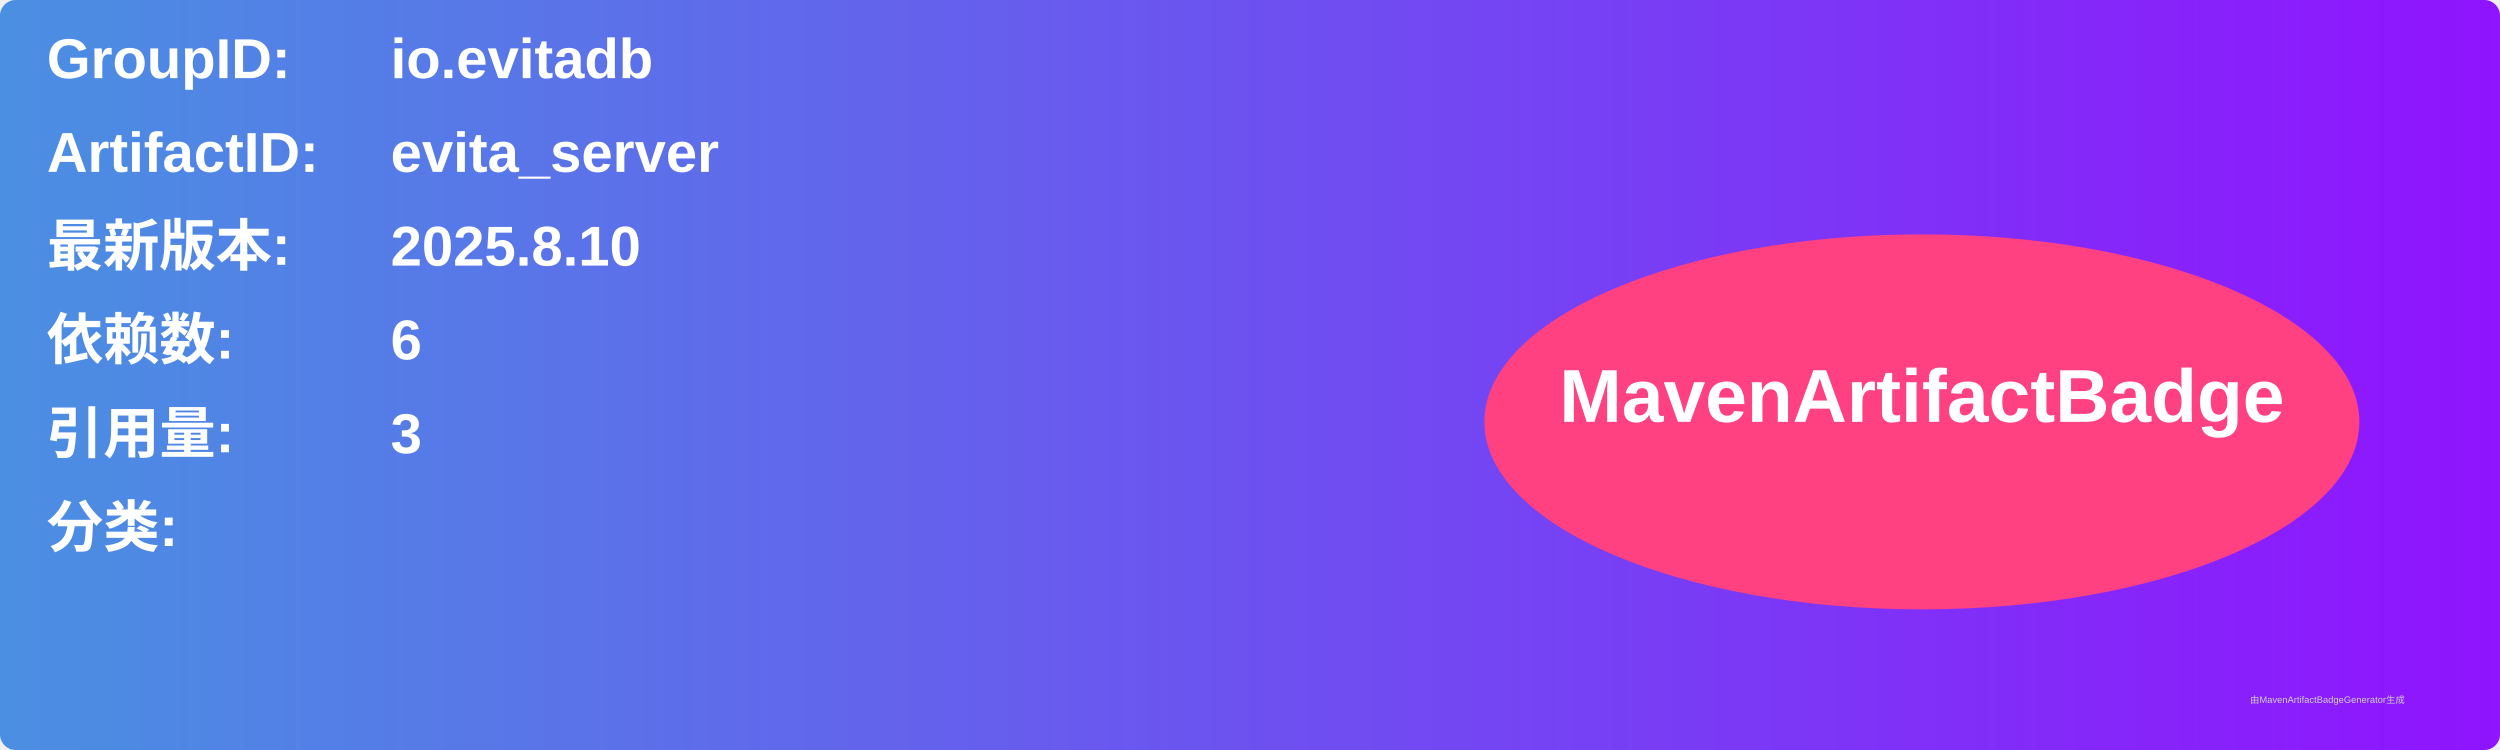
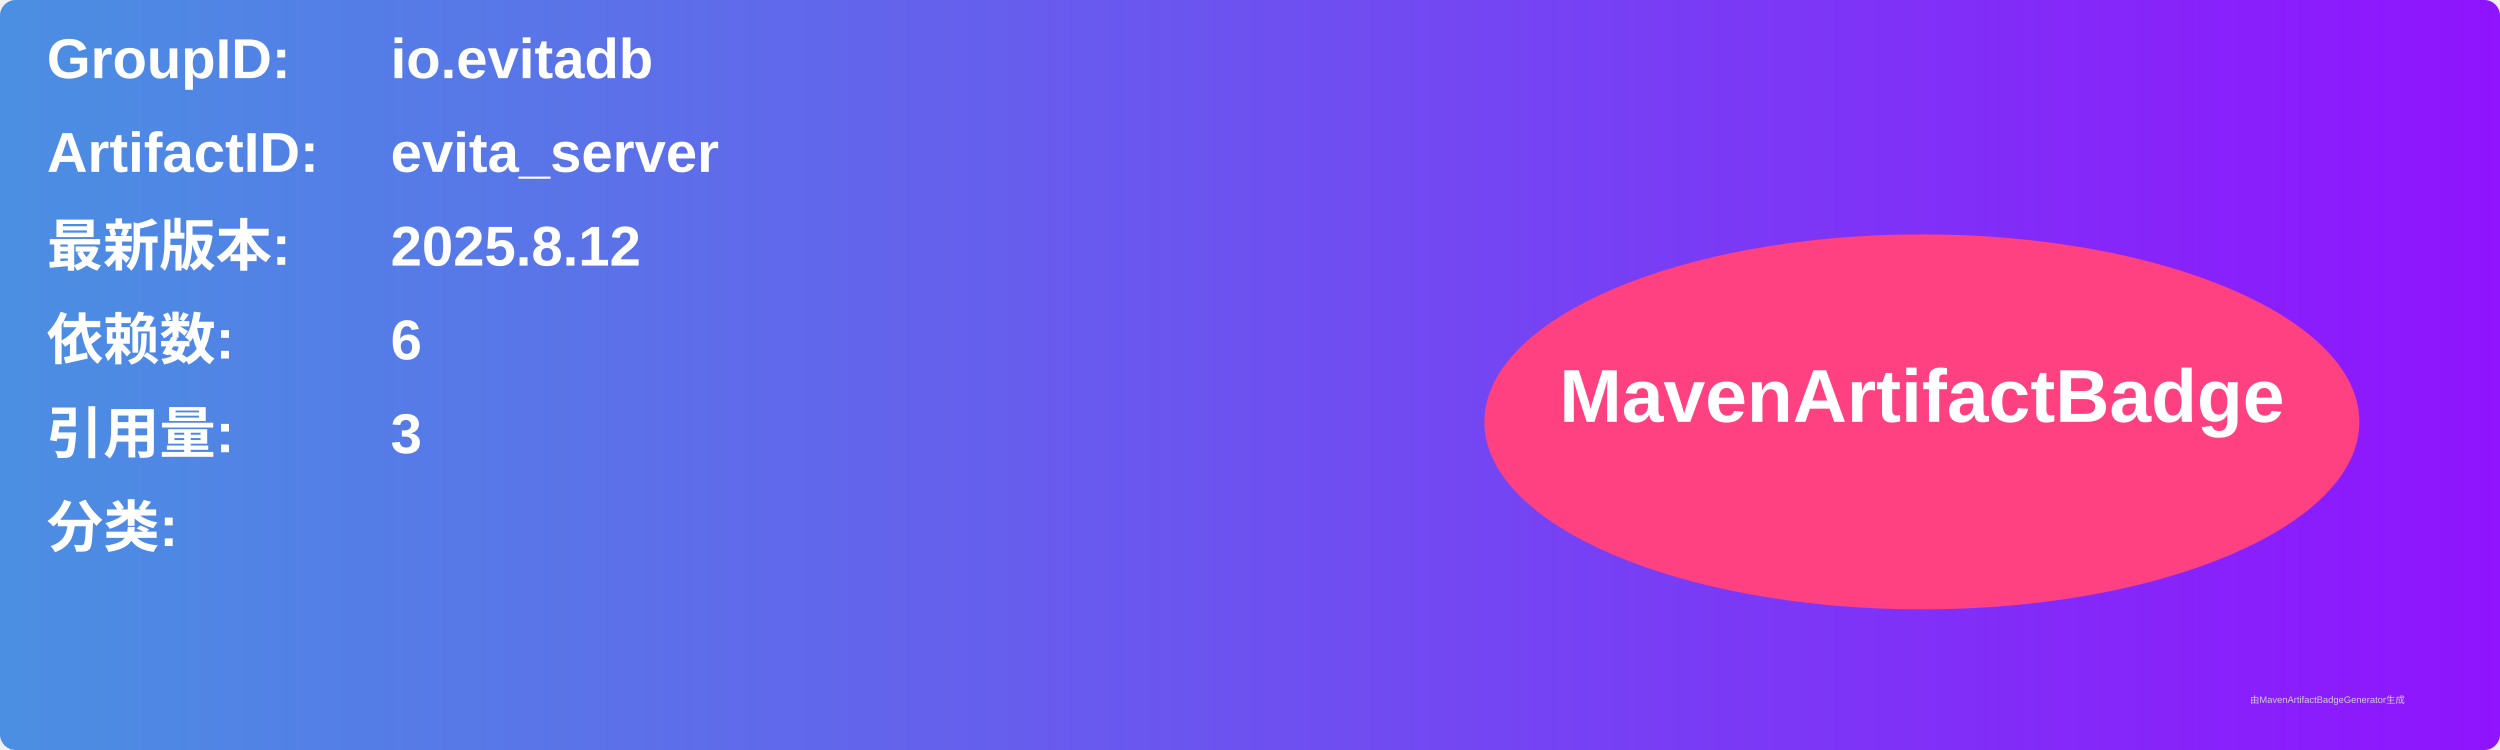
<svg xmlns="http://www.w3.org/2000/svg" width="800" height="240" viewBox="0 0 800 240">
  <linearGradient id="grad" x1="0%" y1="0%" x2="100%" y2="0%">
    <stop offset="0%" stop-color="#4a90e2" />
    <stop offset="100%" stop-color="#9013fe" />
  </linearGradient>
  <rect width="100%" height="100%" rx="5" ry="5" fill="url(#grad)" />
  <g transform="translate(15, 15)">
    <text x="0" y="10" font-family="Arial" font-size="18" fill="white" font-weight="bold" width="260">GroupID:</text>
    <text x="110" y="10" font-family="Arial" font-size="18" fill="white" font-weight="bold" width="460">io.evitadb</text>
    <text x="0" y="40" font-family="Arial" font-size="18" fill="white" font-weight="bold" width="260">ArtifactID:</text>
    <text x="110" y="40" font-family="Arial" font-size="18" fill="white" font-weight="bold" width="460">evita_server</text>
    <text x="0" y="70" font-family="Arial" font-size="18" fill="white" font-weight="bold">最新版本:</text>
    <text x="110" y="70" font-family="Arial" font-size="18" fill="white" font-weight="bold">
-       <tspan font-weight="bold">2025.8.10</tspan>
+       <tspan font-weight="bold">2025.8.12</tspan>
    </text>
    <text x="0" y="100" font-family="Arial" font-size="18" fill="white" font-weight="bold">依赖数: </text>
    <text x="110" y="100" font-family="Arial" font-size="18" fill="white">
      <tspan font-weight="bold">6</tspan>
    </text>
    <text x="0" y="130" font-family="Arial" font-size="18" fill="white" font-weight="bold">引用量: </text>
    <text x="110" y="130" font-family="Arial" font-size="18" fill="white">
      <tspan font-weight="bold">3</tspan>
    </text>
    <text x="0" y="160" font-family="Arial" font-size="18" fill="white" font-weight="bold">分类:</text>
    <text x="10" y="190" font-family="Arial" font-size="10" fill="white">
      <tspan font-weight="bold" />
    </text>
    <ellipse cx="600" cy="120" rx="140" ry="60" fill="#ff4081" />
    <text x="600" y="120" text-anchor="middle" font-family="Arial" font-size="24" fill="white" font-weight="bold">MavenArtifactBadge</text>
  </g>
  <text x="720" y="225" font-family="Arial" font-size="3" fill="#d0d0d0">由MavenArtifactBadgeGenerator生成</text>
</svg>
